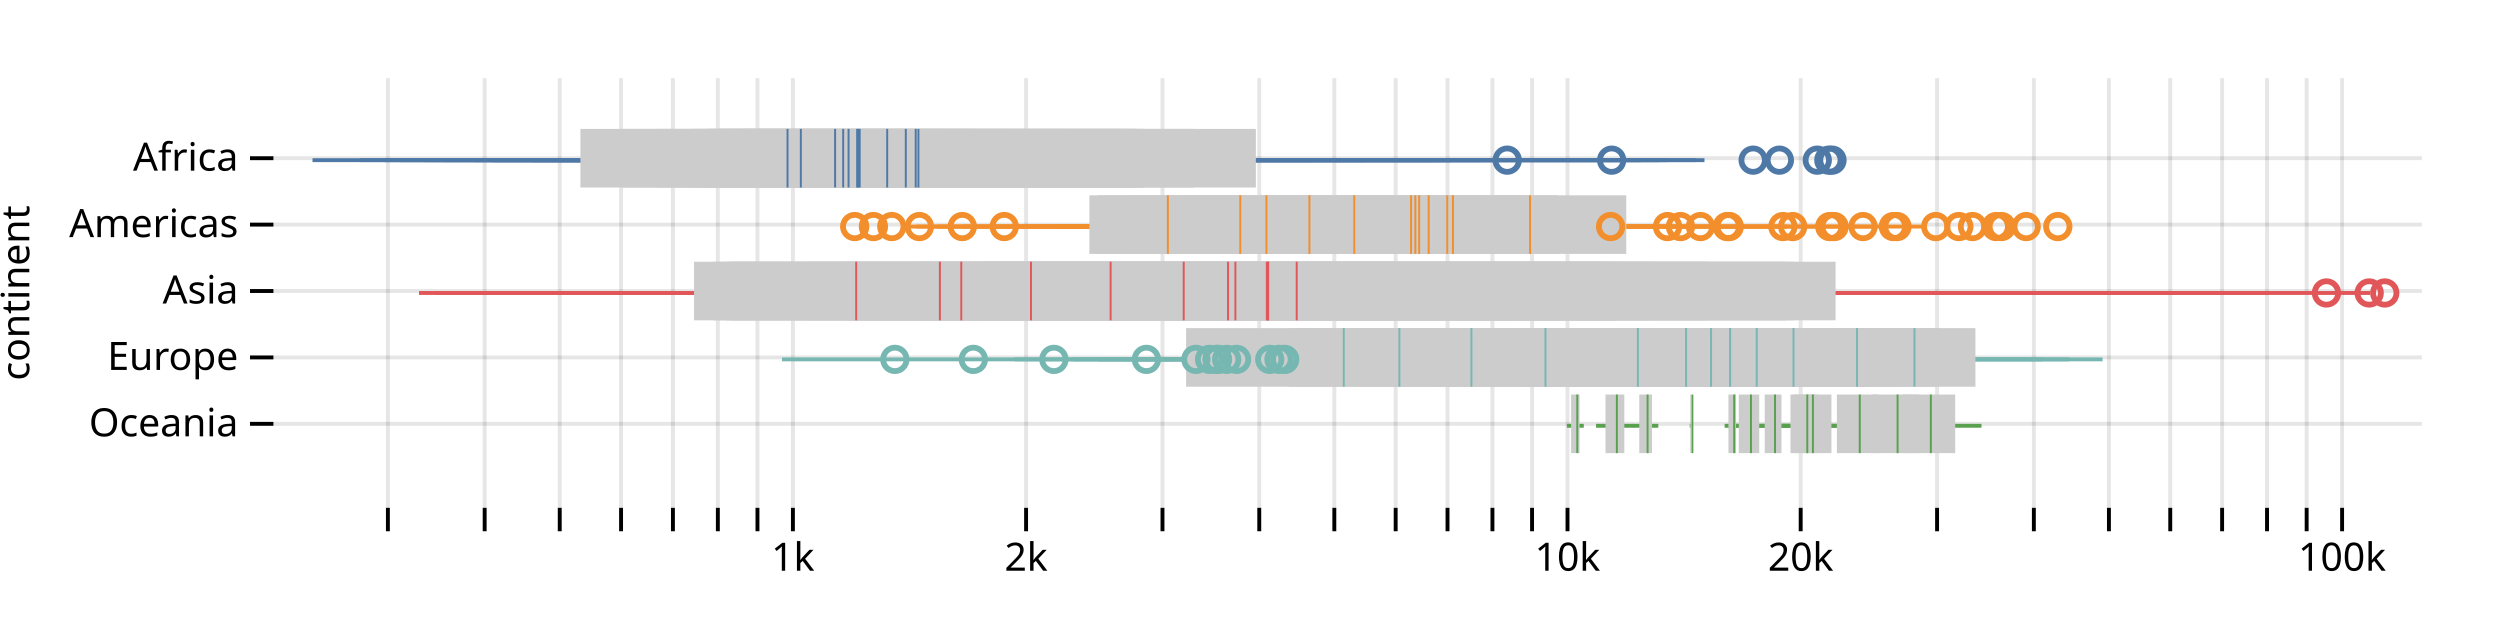
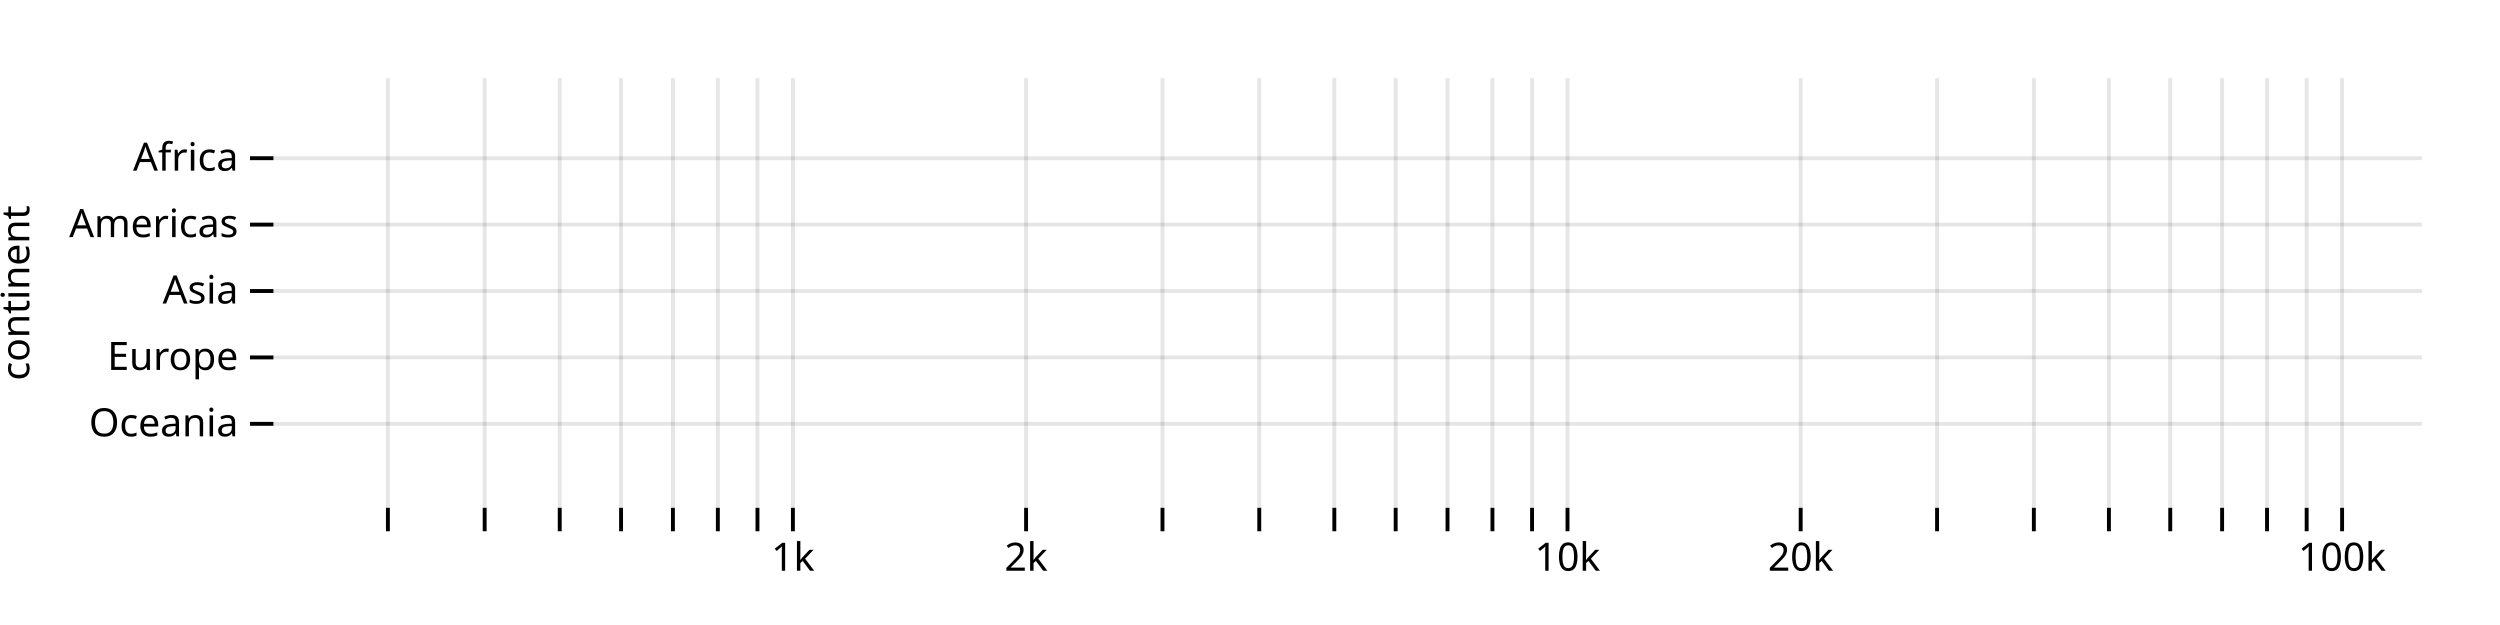
<svg xmlns="http://www.w3.org/2000/svg" class="plot" fill="currentColor" font-family="system-ui, sans-serif" font-size="10" text-anchor="middle" width="640" height="160" viewBox="0 0 640 160">
  <style>
    .plot {
      display: block;
      background: white;
      height: auto;
      height: intrinsic;
      max-width: 100%;
    }

    .plot text,
    .plot tspan {
      white-space: pre;
    }
  </style>
  <g aria-label="y-axis" aria-description="continent" transform="translate(70,0)" fill="none" text-anchor="end">
    <g class="tick" opacity="1" transform="translate(0,40.5)">
      <line stroke="currentColor" x2="-6" />
      <line stroke="currentColor" x2="550" stroke-opacity="0.1" />
      <text fill="currentColor" x="-9" dy="0.32em">Africa</text>
    </g>
    <g class="tick" opacity="1" transform="translate(0,57.5)">
      <line stroke="currentColor" x2="-6" />
      <line stroke="currentColor" x2="550" stroke-opacity="0.1" />
      <text fill="currentColor" x="-9" dy="0.32em">Americas</text>
    </g>
    <g class="tick" opacity="1" transform="translate(0,74.5)">
      <line stroke="currentColor" x2="-6" />
      <line stroke="currentColor" x2="550" stroke-opacity="0.1" />
      <text fill="currentColor" x="-9" dy="0.32em">Asia</text>
    </g>
    <g class="tick" opacity="1" transform="translate(0,91.5)">
      <line stroke="currentColor" x2="-6" />
      <line stroke="currentColor" x2="550" stroke-opacity="0.1" />
      <text fill="currentColor" x="-9" dy="0.32em">Europe</text>
    </g>
    <g class="tick" opacity="1" transform="translate(0,108.5)">
      <line stroke="currentColor" x2="-6" />
      <line stroke="currentColor" x2="550" stroke-opacity="0.1" />
      <text fill="currentColor" x="-9" dy="0.32em">Oceania</text>
    </g>
    <text fill="currentColor" transform="translate(-70,75) rotate(-90)" dy="0.75em" text-anchor="middle">continent</text>
  </g>
  <g aria-label="x-axis" transform="translate(0,130)" fill="none" text-anchor="middle" font-variant="tabular-nums">
    <g class="tick" opacity="1" transform="translate(99.29956,0)">
      <line stroke="currentColor" y2="6" />
      <line stroke="currentColor" y2="-110" stroke-opacity="0.1" />
      <text fill="currentColor" y="9" dy="0.71em" />
    </g>
    <g class="tick" opacity="1" transform="translate(124.0744,0)">
      <line stroke="currentColor" y2="6" />
      <line stroke="currentColor" y2="-110" stroke-opacity="0.1" />
      <text fill="currentColor" y="9" dy="0.71em" />
    </g>
    <g class="tick" opacity="1" transform="translate(143.2913,0)">
      <line stroke="currentColor" y2="6" />
      <line stroke="currentColor" y2="-110" stroke-opacity="0.1" />
      <text fill="currentColor" y="9" dy="0.71em" />
    </g>
    <g class="tick" opacity="1" transform="translate(158.9927,0)">
      <line stroke="currentColor" y2="6" />
      <line stroke="currentColor" y2="-110" stroke-opacity="0.1" />
      <text fill="currentColor" y="9" dy="0.71em" />
    </g>
    <g class="tick" opacity="1" transform="translate(172.268,0)">
      <line stroke="currentColor" y2="6" />
      <line stroke="currentColor" y2="-110" stroke-opacity="0.1" />
      <text fill="currentColor" y="9" dy="0.71em" />
    </g>
    <g class="tick" opacity="1" transform="translate(183.7676,0)">
      <line stroke="currentColor" y2="6" />
      <line stroke="currentColor" y2="-110" stroke-opacity="0.1" />
      <text fill="currentColor" y="9" dy="0.71em" />
    </g>
    <g class="tick" opacity="1" transform="translate(193.9109,0)">
      <line stroke="currentColor" y2="6" />
      <line stroke="currentColor" y2="-110" stroke-opacity="0.1" />
      <text fill="currentColor" y="9" dy="0.71em" />
    </g>
    <g class="tick" opacity="1" transform="translate(202.9845,0)">
      <line stroke="currentColor" y2="6" />
      <line stroke="currentColor" y2="-110" stroke-opacity="0.1" />
      <text fill="currentColor" y="9" dy="0.71em">1k</text>
    </g>
    <g class="tick" opacity="1" transform="translate(262.6776,0)">
      <line stroke="currentColor" y2="6" />
      <line stroke="currentColor" y2="-110" stroke-opacity="0.1" />
      <text fill="currentColor" y="9" dy="0.71em">2k</text>
    </g>
    <g class="tick" opacity="1" transform="translate(297.5958,0)">
      <line stroke="currentColor" y2="6" />
      <line stroke="currentColor" y2="-110" stroke-opacity="0.1" />
      <text fill="currentColor" y="9" dy="0.71em" />
    </g>
    <g class="tick" opacity="1" transform="translate(322.3707,0)">
      <line stroke="currentColor" y2="6" />
      <line stroke="currentColor" y2="-110" stroke-opacity="0.1" />
      <text fill="currentColor" y="9" dy="0.71em" />
    </g>
    <g class="tick" opacity="1" transform="translate(341.5876,0)">
      <line stroke="currentColor" y2="6" />
      <line stroke="currentColor" y2="-110" stroke-opacity="0.1" />
      <text fill="currentColor" y="9" dy="0.71em" />
    </g>
    <g class="tick" opacity="1" transform="translate(357.2889,0)">
      <line stroke="currentColor" y2="6" />
      <line stroke="currentColor" y2="-110" stroke-opacity="0.1" />
      <text fill="currentColor" y="9" dy="0.71em" />
    </g>
    <g class="tick" opacity="1" transform="translate(370.5642,0)">
      <line stroke="currentColor" y2="6" />
      <line stroke="currentColor" y2="-110" stroke-opacity="0.1" />
      <text fill="currentColor" y="9" dy="0.71em" />
    </g>
    <g class="tick" opacity="1" transform="translate(382.0638,0)">
      <line stroke="currentColor" y2="6" />
      <line stroke="currentColor" y2="-110" stroke-opacity="0.1" />
      <text fill="currentColor" y="9" dy="0.71em" />
    </g>
    <g class="tick" opacity="1" transform="translate(392.2072,0)">
      <line stroke="currentColor" y2="6" />
      <line stroke="currentColor" y2="-110" stroke-opacity="0.1" />
      <text fill="currentColor" y="9" dy="0.71em" />
    </g>
    <g class="tick" opacity="1" transform="translate(401.2807,0)">
      <line stroke="currentColor" y2="6" />
      <line stroke="currentColor" y2="-110" stroke-opacity="0.1" />
      <text fill="currentColor" y="9" dy="0.71em">10k</text>
    </g>
    <g class="tick" opacity="1" transform="translate(460.9738,0)">
      <line stroke="currentColor" y2="6" />
      <line stroke="currentColor" y2="-110" stroke-opacity="0.1" />
      <text fill="currentColor" y="9" dy="0.71em">20k</text>
    </g>
    <g class="tick" opacity="1" transform="translate(495.8921,0)">
      <line stroke="currentColor" y2="6" />
      <line stroke="currentColor" y2="-110" stroke-opacity="0.1" />
      <text fill="currentColor" y="9" dy="0.71em" />
    </g>
    <g class="tick" opacity="1" transform="translate(520.667,0)">
      <line stroke="currentColor" y2="6" />
      <line stroke="currentColor" y2="-110" stroke-opacity="0.1" />
      <text fill="currentColor" y="9" dy="0.71em" />
    </g>
    <g class="tick" opacity="1" transform="translate(539.8839,0)">
      <line stroke="currentColor" y2="6" />
      <line stroke="currentColor" y2="-110" stroke-opacity="0.1" />
      <text fill="currentColor" y="9" dy="0.71em" />
    </g>
    <g class="tick" opacity="1" transform="translate(555.5852,0)">
      <line stroke="currentColor" y2="6" />
      <line stroke="currentColor" y2="-110" stroke-opacity="0.1" />
      <text fill="currentColor" y="9" dy="0.71em" />
    </g>
    <g class="tick" opacity="1" transform="translate(568.8605,0)">
      <line stroke="currentColor" y2="6" />
      <line stroke="currentColor" y2="-110" stroke-opacity="0.1" />
      <text fill="currentColor" y="9" dy="0.71em" />
    </g>
    <g class="tick" opacity="1" transform="translate(580.3601,0)">
      <line stroke="currentColor" y2="6" />
      <line stroke="currentColor" y2="-110" stroke-opacity="0.1" />
      <text fill="currentColor" y="9" dy="0.71em" />
    </g>
    <g class="tick" opacity="1" transform="translate(590.5034,0)">
      <line stroke="currentColor" y2="6" />
      <line stroke="currentColor" y2="-110" stroke-opacity="0.1" />
      <text fill="currentColor" y="9" dy="0.71em" />
    </g>
    <g class="tick" opacity="1" transform="translate(599.577,0)">
      <line stroke="currentColor" y2="6" />
      <line stroke="currentColor" y2="-110" stroke-opacity="0.1" />
      <text fill="currentColor" y="9" dy="0.71em">100k</text>
    </g>
  </g>
-   <g aria-label="rule" transform="translate(0,8)">
-     <line x1="98.468" x2="336.221" y1="33" y2="33" stroke="#4e79a7" />
-     <line x1="231.321" x2="378.158" y1="50" y2="50" stroke="#f28e2c" />
-     <line x1="107.268" x2="399.628" y1="67" y2="67" stroke="#e15759" />
-     <line x1="200.174" x2="434.159" y1="84" y2="84" stroke="#76b7b2" />
-     <line x1="401.121" x2="405.445" y1="101" y2="101" stroke="#59a14f" />
-     <line x1="108.559" x2="349.093" y1="33" y2="33" stroke="#4e79a7" />
-     <line x1="239.915" x2="419.928" y1="50" y2="50" stroke="#f28e2c" />
-     <line x1="112.075" x2="413.828" y1="67" y2="67" stroke="#e15759" />
-     <line x1="259.656" x2="450.966" y1="84" y2="84" stroke="#76b7b2" />
-     <line x1="408.594" x2="418.239" y1="101" y2="101" stroke="#59a14f" />
-     <line x1="113.346" x2="367.022" y1="33" y2="33" stroke="#4e79a7" />
-     <line x1="246.242" x2="386.001" y1="50" y2="50" stroke="#f28e2c" />
-     <line x1="120.951" x2="421.725" y1="67" y2="67" stroke="#e15759" />
-     <line x1="274.695" x2="462.31" y1="84" y2="84" stroke="#76b7b2" />
-     <line x1="418.027" x2="424.531" y1="101" y2="101" stroke="#59a14f" />
-     <line x1="126.324" x2="371.461" y1="33" y2="33" stroke="#4e79a7" />
-     <line x1="234.605" x2="396.739" y1="50" y2="50" stroke="#f28e2c" />
-     <line x1="111.828" x2="580.818" y1="67" y2="67" stroke="#e15759" />
-     <line x1="289.921" x2="472.383" y1="84" y2="84" stroke="#76b7b2" />
-     <line x1="432.565" x2="432.934" y1="101" y2="101" stroke="#59a14f" />
-     <line x1="136.375" x2="379.007" y1="33" y2="33" stroke="#4e79a7" />
-     <line x1="269.988" x2="405.026" y1="50" y2="50" stroke="#f28e2c" />
-     <line x1="113.78" x2="606.773" y1="67" y2="67" stroke="#e15759" />
-     <line x1="364.964" x2="486.939" y1="84" y2="84" stroke="#76b7b2" />
-     <line x1="441.504" x2="445.4" y1="101" y2="101" stroke="#59a14f" />
-     <line x1="143.19" x2="381.872" y1="33" y2="33" stroke="#4e79a7" />
-     <line x1="287.446" x2="424.324" y1="50" y2="50" stroke="#f28e2c" />
-     <line x1="117.093" x2="554.024" y1="67" y2="67" stroke="#e15759" />
-     <line x1="327.478" x2="486.262" y1="84" y2="84" stroke="#76b7b2" />
-     <line x1="442.506" x2="452.985" y1="101" y2="101" stroke="#59a14f" />
-     <line x1="136.024" x2="436.347" y1="33" y2="33" stroke="#4e79a7" />
-     <line x1="262.657" x2="479.724" y1="50" y2="50" stroke="#f28e2c" />
-     <line x1="128.592" x2="505.39" y1="67" y2="67" stroke="#e15759" />
-     <line x1="383.944" x2="490.665" y1="84" y2="84" stroke="#76b7b2" />
-     <line x1="449.623" x2="458.192" y1="101" y2="101" stroke="#59a14f" />
-     <line x1="121.367" x2="415.503" y1="33" y2="33" stroke="#4e79a7" />
-     <line x1="254.198" x2="418.478" y1="50" y2="50" stroke="#f28e2c" />
-     <line x1="120.283" x2="489.814" y1="67" y2="67" stroke="#e15759" />
-     <line x1="342.608" x2="499.706" y1="84" y2="84" stroke="#76b7b2" />
-     <line x1="456.089" x2="468.246" y1="101" y2="101" stroke="#59a14f" />
-     <line x1="125.889" x2="426.767" y1="33" y2="33" stroke="#4e79a7" />
-     <line x1="269.209" x2="433.616" y1="50" y2="50" stroke="#f28e2c" />
-     <line x1="111.334" x2="508.502" y1="67" y2="67" stroke="#e15759" />
-     <line x1="281.306" x2="506.084" y1="84" y2="84" stroke="#76b7b2" />
-     <line x1="453.121" x2="474.086" y1="101" y2="101" stroke="#59a14f" />
-     <line x1="102.229" x2="434.093" y1="33" y2="33" stroke="#4e79a7" />
-     <line x1="272.437" x2="492.339" y1="50" y2="50" stroke="#f28e2c" />
-     <line x1="126.745" x2="520.812" y1="67" y2="67" stroke="#e15759" />
-     <line x1="302.467" x2="522.886" y1="84" y2="84" stroke="#76b7b2" />
-     <line x1="464.882" x2="486.312" y1="101" y2="101" stroke="#59a14f" />
-     <line x1="80" x2="420.147" y1="33" y2="33" stroke="#4e79a7" />
-     <line x1="280.513" x2="455.4" y1="50" y2="50" stroke="#f28e2c" />
-     <line x1="160.057" x2="511.149" y1="67" y2="67" stroke="#e15759" />
-     <line x1="333.986" x2="529.703" y1="84" y2="84" stroke="#76b7b2" />
-     <line x1="473.218" x2="497.344" y1="101" y2="101" stroke="#59a14f" />
-     <line x1="92.102" x2="424.732" y1="33" y2="33" stroke="#4e79a7" />
-     <line x1="289.581" x2="457.534" y1="50" y2="50" stroke="#f28e2c" />
-     <line x1="197.521" x2="534.616" y1="67" y2="67" stroke="#e15759" />
-     <line x1="355.88" x2="538.27" y1="84" y2="84" stroke="#76b7b2" />
-     <line x1="480.326" x2="507.267" y1="101" y2="101" stroke="#59a14f" />
-   </g>
-   <g aria-label="bar" fill="#ccc">
-     <rect x="148.585" width="86.187" y="33" height="15" />
-     <rect x="278.886" width="41.682" y="50" height="15" />
-     <rect x="177.673" width="120.431" y="67" height="15" />
-     <rect x="303.643" width="69.284" y="84" height="15" />
-     <rect x="402.202" width="2.162" y="101" height="15" />
-     <rect x="159.448" width="82.048" y="33" height="15" />
-     <rect x="280.958" width="55.83" y="50" height="15" />
-     <rect x="182.573" width="122.476" y="67" height="15" />
-     <rect x="329.957" width="67.263" y="84" height="15" />
-     <rect x="411.005" width="4.823" y="101" height="15" />
-     <rect x="168.373" width="79.918" y="33" height="15" />
-     <rect x="289.614" width="54.532" y="50" height="15" />
-     <rect x="185.983" width="139.83" y="67" height="15" />
-     <rect x="347.287" width="61.157" y="84" height="15" />
-     <rect x="419.653" width="3.252" y="101" height="15" />
-     <rect x="181.018" width="76.286" y="33" height="15" />
-     <rect x="303.791" width="49.902" y="50" height="15" />
-     <rect x="187.079" width="168.361" y="67" height="15" />
-     <rect x="365.721" width="59.47" y="84" height="15" />
-     <rect x="432.657" width="0.185" y="101" height="15" />
-     <rect x="184.961" width="88.943" y="33" height="15" />
-     <rect x="322.544" width="45.143" y="50" height="15" />
-     <rect x="206.681" width="181.088" y="67" height="15" />
-     <rect x="392.256" width="51.762" y="84" height="15" />
-     <rect x="442.478" width="1.948" y="101" height="15" />
-     <rect x="183.867" width="108.499" y="33" height="15" />
-     <rect x="336.793" width="41.199" y="50" height="15" />
-     <rect x="216.44" width="194.178" y="67" height="15" />
-     <rect x="403.785" width="52.507" y="84" height="15" />
-     <rect x="445.126" width="5.239" y="101" height="15" />
-     <rect x="186.289" width="104.467" y="33" height="15" />
-     <rect x="327.264" width="64.423" y="50" height="15" />
-     <rect x="234.092" width="188.983" y="67" height="15" />
-     <rect x="412.431" width="51.839" y="84" height="15" />
-     <rect x="451.766" width="4.284" y="101" height="15" />
-     <rect x="179.35" width="111.366" y="33" height="15" />
-     <rect x="324.843" width="54.619" y="50" height="15" />
-     <rect x="248.419" width="165.467" y="67" height="15" />
-     <rect x="418.383" width="55.306" y="84" height="15" />
-     <rect x="459.128" width="6.078" y="101" height="15" />
-     <rect x="177.007" width="111.158" y="33" height="15" />
-     <rect x="330.847" width="52.179" y="50" height="15" />
-     <rect x="252.403" width="184.526" y="67" height="15" />
-     <rect x="388.381" width="91.425" y="84" height="15" />
-     <rect x="458.362" width="10.482" y="101" height="15" />
-     <rect x="182.391" width="110.453" y="33" height="15" />
-     <rect x="335.471" width="63.282" y="50" height="15" />
-     <rect x="257.862" width="201.319" y="67" height="15" />
-     <rect x="400.313" width="86.583" y="84" height="15" />
-     <rect x="470.24" width="10.715" y="101" height="15" />
-     <rect x="181.145" width="124.509" y="33" height="15" />
-     <rect x="338.613" width="51.136" y="50" height="15" />
-     <rect x="266.08" width="191.031" y="67" height="15" />
-     <rect x="414.454" width="82.001" y="84" height="15" />
-     <rect x="479.249" width="12.063" y="101" height="15" />
-     <rect x="189.791" width="131.709" y="33" height="15" />
-     <rect x="352.799" width="63.522" y="50" height="15" />
-     <rect x="279.732" width="190.178" y="67" height="15" />
-     <rect x="434.591" width="71.118" y="84" height="15" />
-     <rect x="487.061" width="13.471" y="101" height="15" />
-   </g>
-   <g aria-label="tick" stroke-width="0.5" transform="translate(0.5,0)">
-     <line x1="201.106" x2="201.106" y1="33" y2="48" stroke="#4e79a7" />
-     <line x1="298.471" x2="298.471" y1="50" y2="65" stroke="#f28e2c" />
-     <line x1="218.683" x2="218.683" y1="67" y2="82" stroke="#e15759" />
-     <line x1="343.5" x2="343.5" y1="84" y2="99" stroke="#76b7b2" />
-     <line x1="403.283" x2="403.283" y1="101" y2="116" stroke="#59a14f" />
-     <line x1="204.513" x2="204.513" y1="33" y2="48" stroke="#4e79a7" />
-     <line x1="317.011" x2="317.011" y1="50" y2="65" stroke="#f28e2c" />
-     <line x1="240.112" x2="240.112" y1="67" y2="82" stroke="#e15759" />
-     <line x1="357.74" x2="357.74" y1="84" y2="99" stroke="#76b7b2" />
-     <line x1="413.417" x2="413.417" y1="101" y2="116" stroke="#59a14f" />
-     <line x1="213.288" x2="213.288" y1="33" y2="48" stroke="#4e79a7" />
-     <line x1="323.705" x2="323.705" y1="50" y2="65" stroke="#f28e2c" />
-     <line x1="245.587" x2="245.587" y1="67" y2="82" stroke="#e15759" />
-     <line x1="376.185" x2="376.185" y1="84" y2="99" stroke="#76b7b2" />
-     <line x1="421.279" x2="421.279" y1="101" y2="116" stroke="#59a14f" />
-     <line x1="218.927" x2="218.927" y1="33" y2="48" stroke="#4e79a7" />
-     <line x1="334.715" x2="334.715" y1="50" y2="65" stroke="#f28e2c" />
-     <line x1="263.427" x2="263.427" y1="67" y2="82" stroke="#e15759" />
-     <line x1="395.14" x2="395.14" y1="84" y2="99" stroke="#76b7b2" />
-     <line x1="432.75" x2="432.75" y1="101" y2="116" stroke="#59a14f" />
-     <line x1="233.922" x2="233.922" y1="33" y2="48" stroke="#4e79a7" />
-     <line x1="346.194" x2="346.194" y1="50" y2="65" stroke="#f28e2c" />
-     <line x1="283.82" x2="283.82" y1="67" y2="82" stroke="#e15759" />
-     <line x1="418.792" x2="418.792" y1="84" y2="99" stroke="#76b7b2" />
-     <line x1="443.452" x2="443.452" y1="101" y2="116" stroke="#59a14f" />
-     <line x1="231.381" x2="231.381" y1="33" y2="48" stroke="#4e79a7" />
-     <line x1="360.735" x2="360.735" y1="50" y2="65" stroke="#f28e2c" />
-     <line x1="302.532" x2="302.532" y1="67" y2="82" stroke="#e15759" />
-     <line x1="431.135" x2="431.135" y1="84" y2="99" stroke="#76b7b2" />
-     <line x1="447.745" x2="447.745" y1="101" y2="116" stroke="#59a14f" />
-     <line x1="226.626" x2="226.626" y1="33" y2="48" stroke="#4e79a7" />
-     <line x1="362.81" x2="362.81" y1="50" y2="65" stroke="#f28e2c" />
-     <line x1="324.134" x2="324.134" y1="67" y2="82" stroke="#e15759" />
-     <line x1="437.532" x2="437.532" y1="84" y2="99" stroke="#76b7b2" />
-     <line x1="453.908" x2="453.908" y1="101" y2="116" stroke="#59a14f" />
-     <line x1="219.579" x2="219.579" y1="33" y2="48" stroke="#4e79a7" />
-     <line x1="361.82" x2="361.82" y1="50" y2="65" stroke="#f28e2c" />
-     <line x1="324.133" x2="324.133" y1="67" y2="82" stroke="#e15759" />
-     <line x1="442.408" x2="442.408" y1="84" y2="99" stroke="#76b7b2" />
-     <line x1="462.167" x2="462.167" y1="101" y2="116" stroke="#59a14f" />
-     <line x1="215.359" x2="215.359" y1="33" y2="48" stroke="#4e79a7" />
-     <line x1="365.241" x2="365.241" y1="50" y2="65" stroke="#f28e2c" />
-     <line x1="315.761" x2="315.761" y1="67" y2="82" stroke="#e15759" />
-     <line x1="449.221" x2="449.221" y1="84" y2="99" stroke="#76b7b2" />
-     <line x1="463.604" x2="463.604" y1="101" y2="116" stroke="#59a14f" />
-     <line x1="216.729" x2="216.729" y1="33" y2="48" stroke="#4e79a7" />
-     <line x1="371.452" x2="371.452" y1="50" y2="65" stroke="#f28e2c" />
-     <line x1="313.876" x2="313.876" y1="67" y2="82" stroke="#e15759" />
-     <line x1="458.638" x2="458.638" y1="84" y2="99" stroke="#76b7b2" />
-     <line x1="475.597" x2="475.597" y1="101" y2="116" stroke="#59a14f" />
-     <line x1="219.201" x2="219.201" y1="33" y2="48" stroke="#4e79a7" />
-     <line x1="370" x2="370" y1="50" y2="65" stroke="#f28e2c" />
-     <line x1="323.806" x2="323.806" y1="67" y2="82" stroke="#e15759" />
-     <line x1="474.897" x2="474.897" y1="84" y2="99" stroke="#76b7b2" />
-     <line x1="485.281" x2="485.281" y1="101" y2="116" stroke="#59a14f" />
-     <line x1="234.615" x2="234.615" y1="33" y2="48" stroke="#4e79a7" />
-     <line x1="391.209" x2="391.209" y1="50" y2="65" stroke="#f28e2c" />
-     <line x1="331.458" x2="331.458" y1="67" y2="82" stroke="#e15759" />
-     <line x1="489.602" x2="489.602" y1="84" y2="99" stroke="#76b7b2" />
-     <line x1="493.796" x2="493.796" y1="101" y2="116" stroke="#59a14f" />
-   </g>
-   <g aria-label="dot" fill="none" stroke-width="1.5" transform="translate(0.5,8)">
-     <circle cx="411.816" cy="50" r="3" stroke="#f28e2c" />
-     <circle cx="606.009" cy="67" r="3" stroke="#e15759" />
-     <circle cx="429.699" cy="50" r="3" stroke="#f28e2c" />
-     <circle cx="228.583" cy="84" r="3" stroke="#76b7b2" />
-     <circle cx="610" cy="67" r="3" stroke="#e15759" />
-     <circle cx="434.817" cy="50" r="3" stroke="#f28e2c" />
-     <circle cx="248.671" cy="84" r="3" stroke="#76b7b2" />
-     <circle cx="426.386" cy="50" r="3" stroke="#f28e2c" />
-     <circle cx="595.074" cy="67" r="3" stroke="#e15759" />
-     <circle cx="442.184" cy="50" r="3" stroke="#f28e2c" />
-     <circle cx="269.296" cy="84" r="3" stroke="#76b7b2" />
-     <circle cx="441.668" cy="50" r="3" stroke="#f28e2c" />
-     <circle cx="385.342" cy="33" r="3" stroke="#4e79a7" />
-     <circle cx="455.02" cy="33" r="3" stroke="#4e79a7" />
-     <circle cx="458.427" cy="50" r="3" stroke="#f28e2c" />
-     <circle cx="305.653" cy="84" r="3" stroke="#76b7b2" />
-     <circle cx="292.985" cy="84" r="3" stroke="#76b7b2" />
-     <circle cx="455.923" cy="50" r="3" stroke="#f28e2c" />
-     <circle cx="412.079" cy="33" r="3" stroke="#4e79a7" />
-     <circle cx="245.843" cy="50" r="3" stroke="#f28e2c" />
-     <circle cx="464.723" cy="33" r="3" stroke="#4e79a7" />
-     <circle cx="309.149" cy="84" r="3" stroke="#76b7b2" />
-     <circle cx="467.919" cy="50" r="3" stroke="#f28e2c" />
-     <circle cx="311.179" cy="84" r="3" stroke="#76b7b2" />
-     <circle cx="311.069" cy="84" r="3" stroke="#76b7b2" />
-     <circle cx="469.037" cy="50" r="3" stroke="#f28e2c" />
-     <circle cx="467.68" cy="33" r="3" stroke="#4e79a7" />
-     <circle cx="256.587" cy="50" r="3" stroke="#f28e2c" />
-     <circle cx="468.491" cy="33" r="3" stroke="#4e79a7" />
-     <circle cx="476.435" cy="50" r="3" stroke="#f28e2c" />
-     <circle cx="313.533" cy="84" r="3" stroke="#76b7b2" />
-     <circle cx="324.554" cy="84" r="3" stroke="#76b7b2" />
-     <circle cx="448.304" cy="33" r="3" stroke="#4e79a7" />
-     <circle cx="326.916" cy="84" r="3" stroke="#76b7b2" />
-     <circle cx="316.058" cy="84" r="3" stroke="#76b7b2" />
-     <circle cx="328.381" cy="84" r="3" stroke="#76b7b2" />
-     <circle cx="485.119" cy="50" r="3" stroke="#f28e2c" />
-     <circle cx="495.059" cy="50" r="3" stroke="#f28e2c" />
-     <circle cx="484.197" cy="50" r="3" stroke="#f28e2c" />
-     <circle cx="234.857" cy="50" r="3" stroke="#f28e2c" />
-     <circle cx="500.961" cy="50" r="3" stroke="#f28e2c" />
-     <circle cx="227.8" cy="50" r="3" stroke="#f28e2c" />
-     <circle cx="510.535" cy="50" r="3" stroke="#f28e2c" />
-     <circle cx="504.454" cy="50" r="3" stroke="#f28e2c" />
-     <circle cx="223.093" cy="50" r="3" stroke="#f28e2c" />
-     <circle cx="518.201" cy="50" r="3" stroke="#f28e2c" />
-     <circle cx="511.854" cy="50" r="3" stroke="#f28e2c" />
-     <circle cx="218.303" cy="50" r="3" stroke="#f28e2c" />
-     <circle cx="526.298" cy="50" r="3" stroke="#f28e2c" />
-   </g>
+   <g aria-label="rule" transform="translate(0,8)" />
+   <g aria-label="bar" fill="#ccc" />
+   <g aria-label="tick" stroke-width="0.5" transform="translate(0.5,0)" />
+   <g aria-label="dot" fill="none" stroke-width="1.5" transform="translate(0.5,8)" />
</svg>
